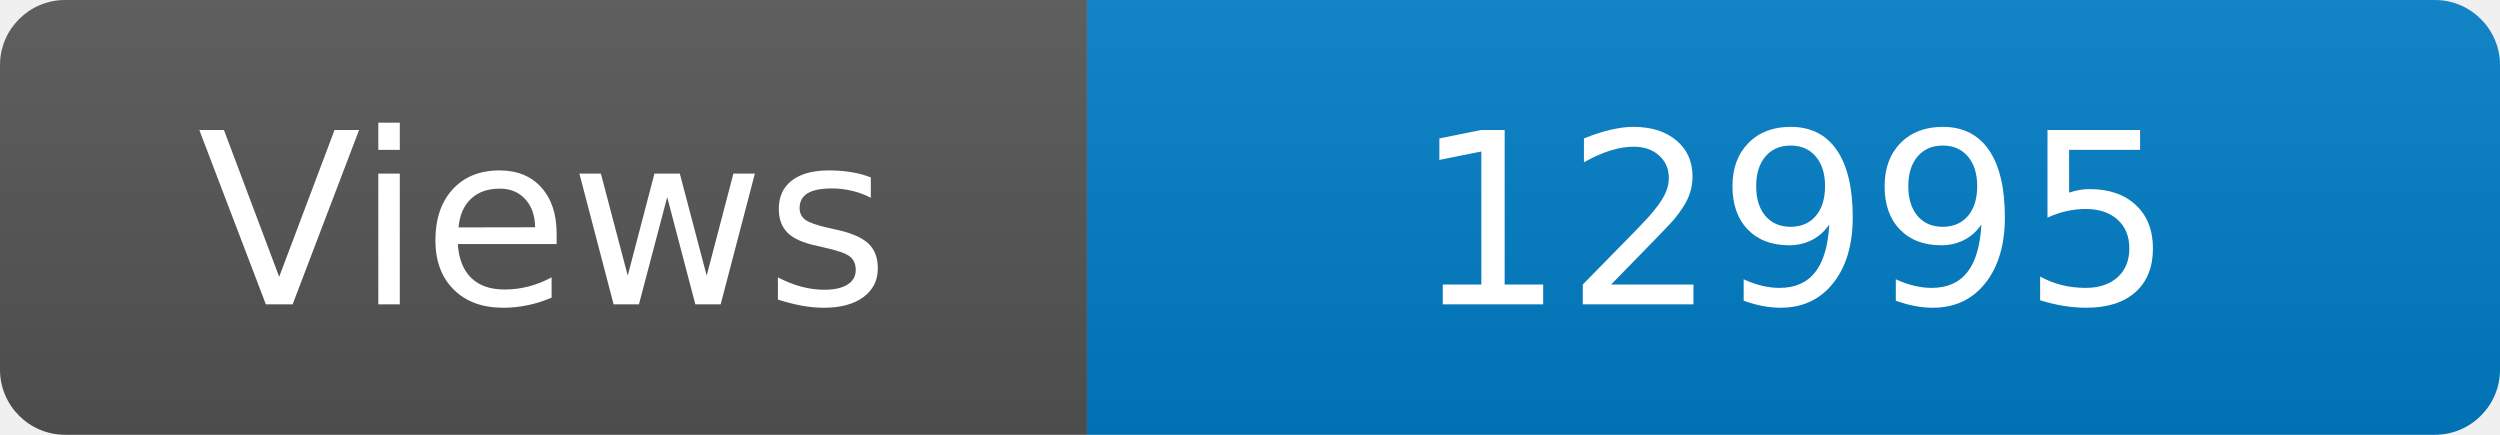
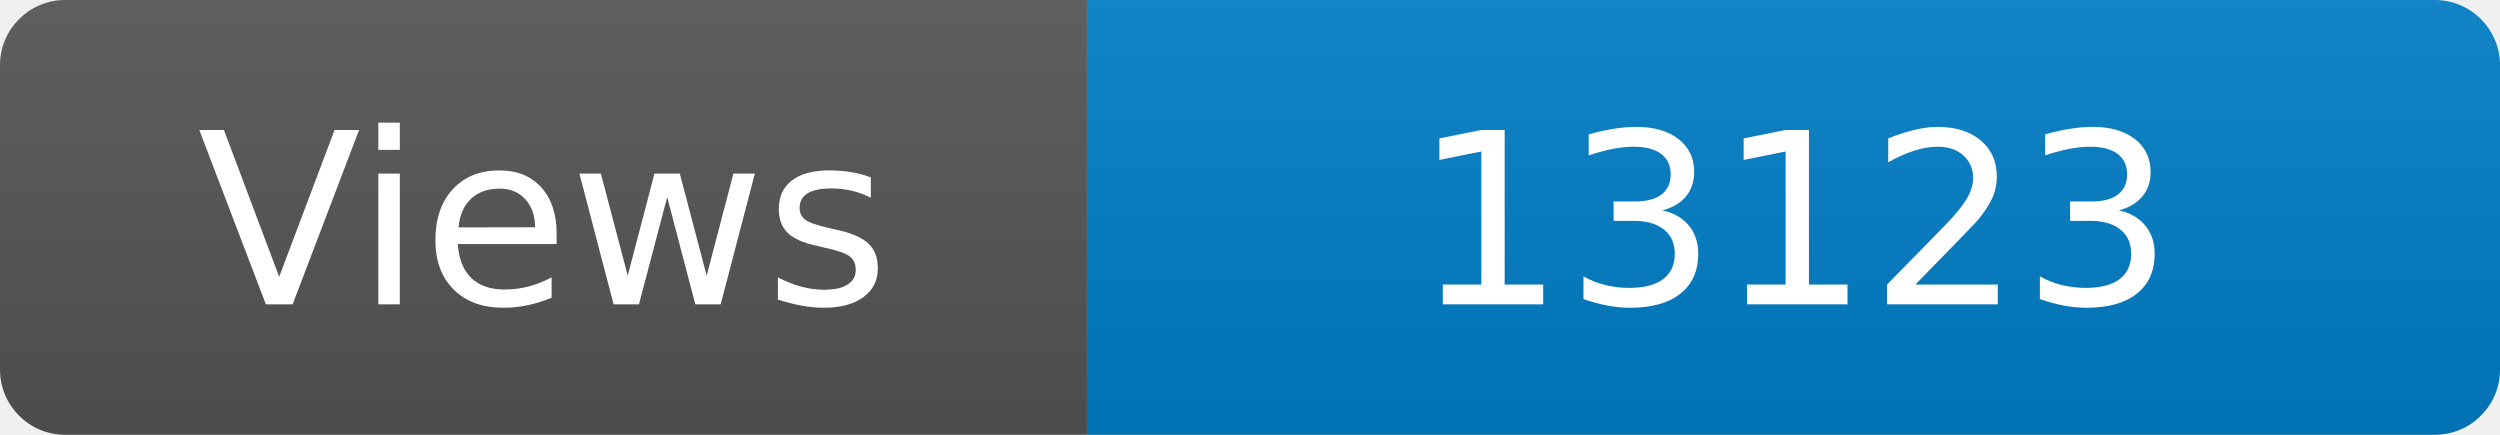
<svg xmlns="http://www.w3.org/2000/svg" width="115" height="20" role="img" aria-label="Maintained?: yes">
  <linearGradient id="s" x2="0" y2="100%">
    <stop offset="0" stop-color="#bbb" stop-opacity=".1" />
    <stop offset="1" stop-opacity=".1" />
  </linearGradient>
  <clipPath id="r">
    <rect width="115" height="20" rx="3" fill="#fff" />
  </clipPath>
  <g clip-path="url(#r)">
    <rect width="50" height="20" fill="#555" />
    <rect x="50" width="160" height="20" fill="#007ec6" />
    <rect width="115" height="20" fill="url(#s)" />
  </g>
  <g fill="#fff" text-anchor="middle" font-family="Verdana,Geneva,DejaVu Sans,sans-serif" font-size="110">
    <text x="250" y="140" transform="scale(.1)" fill="#fff">Views</text>
-     <text x="825" y="140" transform="scale(.1)" fill="#fff">12995</text>
+     <text x="825" y="140" transform="scale(.1)" fill="#fff">13123</text>
  </g>
</svg>
